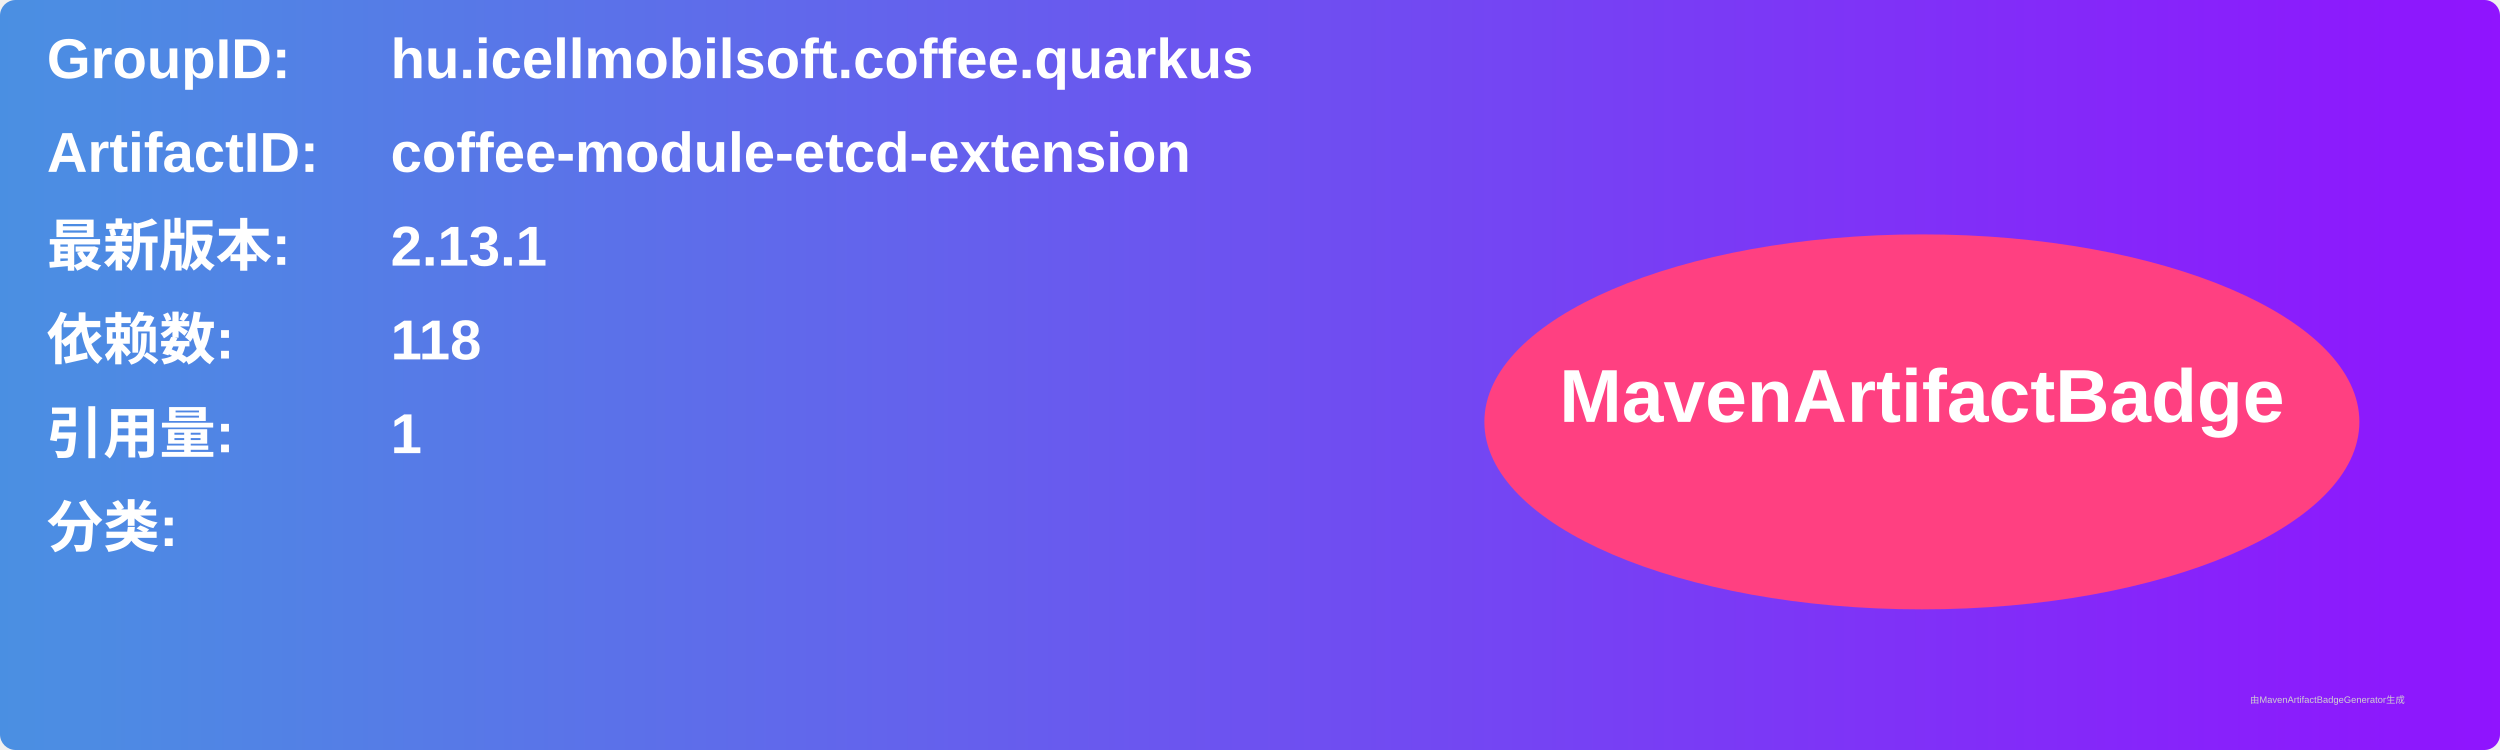
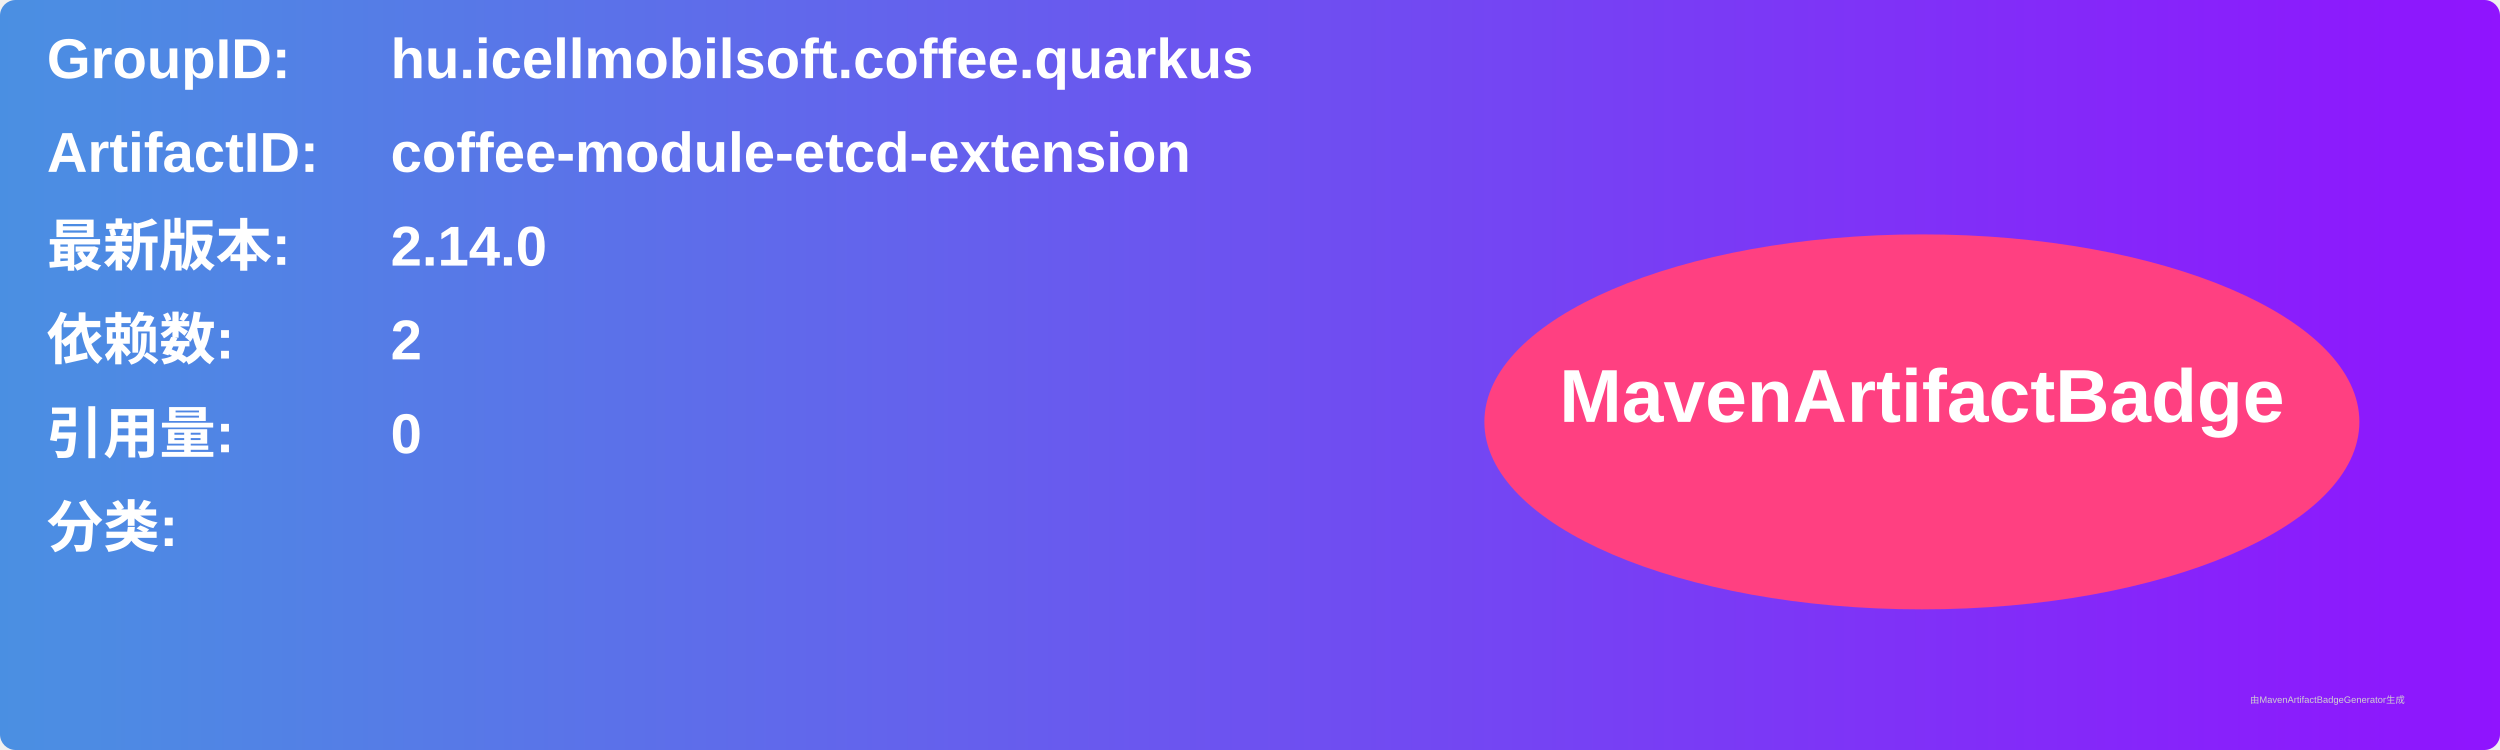
<svg xmlns="http://www.w3.org/2000/svg" width="800" height="240" viewBox="0 0 800 240">
  <linearGradient id="grad" x1="0%" y1="0%" x2="100%" y2="0%">
    <stop offset="0%" stop-color="#4a90e2" />
    <stop offset="100%" stop-color="#9013fe" />
  </linearGradient>
  <rect width="100%" height="100%" rx="5" ry="5" fill="url(#grad)" />
  <g transform="translate(15, 15)">
    <text x="0" y="10" font-family="Arial" font-size="18" fill="white" font-weight="bold" width="260">GroupID:</text>
    <text x="110" y="10" font-family="Arial" font-size="18" fill="white" font-weight="bold" width="460">hu.icellmobilsoft.coffee.quarkus</text>
    <text x="0" y="40" font-family="Arial" font-size="18" fill="white" font-weight="bold" width="260">ArtifactID:</text>
    <text x="110" y="40" font-family="Arial" font-size="18" fill="white" font-weight="bold" width="460">coffee-module-etcd-extension</text>
    <text x="0" y="70" font-family="Arial" font-size="18" fill="white" font-weight="bold">最新版本:</text>
    <text x="110" y="70" font-family="Arial" font-size="18" fill="white" font-weight="bold">
-       <tspan font-weight="bold">2.13.1</tspan>
+       <tspan font-weight="bold">2.14.0</tspan>
    </text>
    <text x="0" y="100" font-family="Arial" font-size="18" fill="white" font-weight="bold">依赖数: </text>
    <text x="110" y="100" font-family="Arial" font-size="18" fill="white">
-       <tspan font-weight="bold">118</tspan>
+       <tspan font-weight="bold">2</tspan>
    </text>
    <text x="0" y="130" font-family="Arial" font-size="18" fill="white" font-weight="bold">引用量: </text>
    <text x="110" y="130" font-family="Arial" font-size="18" fill="white">
-       <tspan font-weight="bold">1</tspan>
+       <tspan font-weight="bold">0</tspan>
    </text>
    <text x="0" y="160" font-family="Arial" font-size="18" fill="white" font-weight="bold">分类:</text>
    <text x="10" y="190" font-family="Arial" font-size="10" fill="white">
      <tspan font-weight="bold" />
    </text>
    <ellipse cx="600" cy="120" rx="140" ry="60" fill="#ff4081" />
    <text x="600" y="120" text-anchor="middle" font-family="Arial" font-size="24" fill="white" font-weight="bold">MavenArtifactBadge</text>
  </g>
  <text x="720" y="225" font-family="Arial" font-size="3" fill="#d0d0d0">由MavenArtifactBadgeGenerator生成</text>
</svg>
